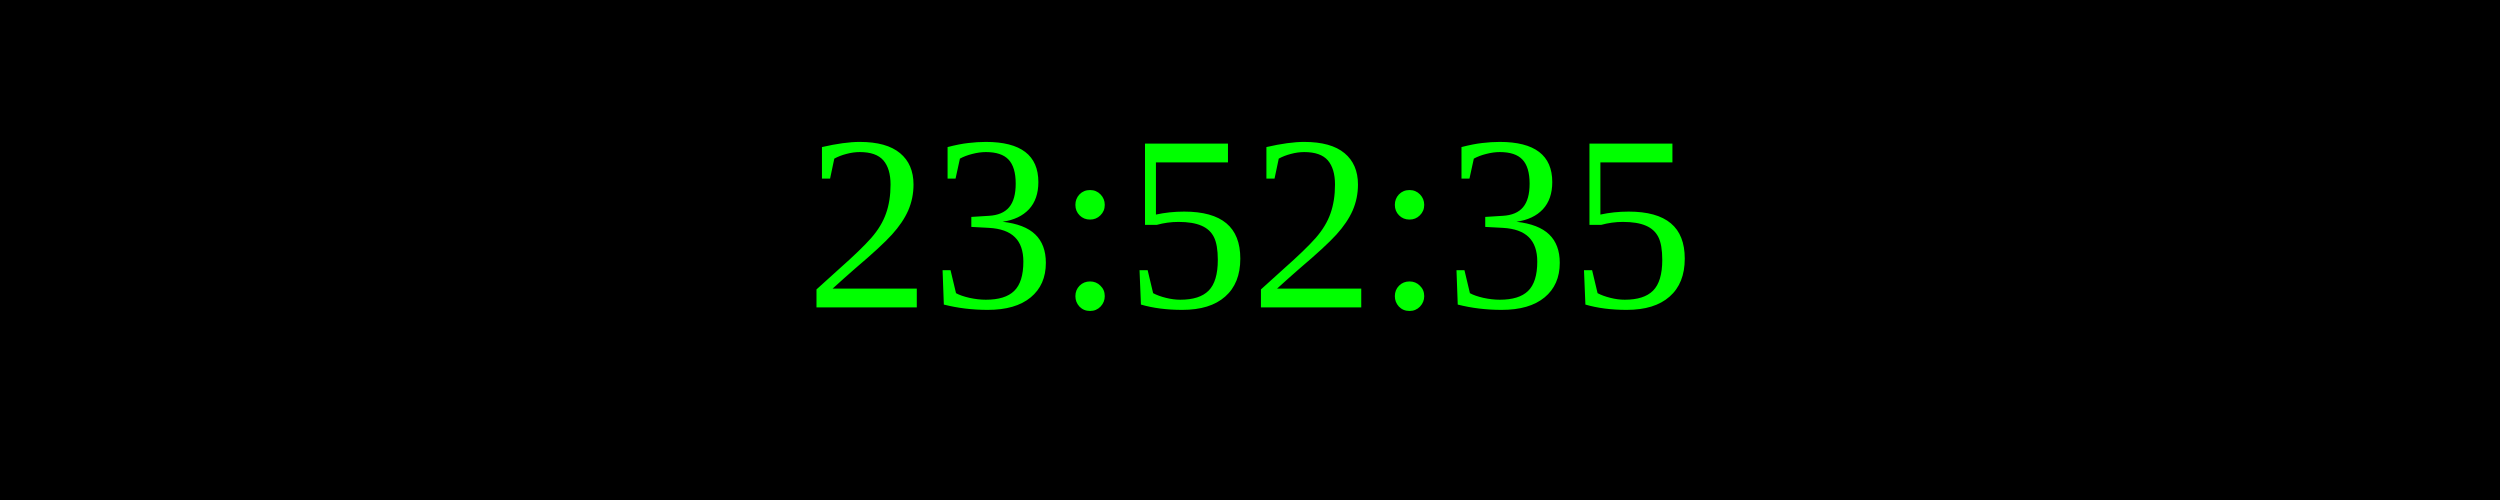
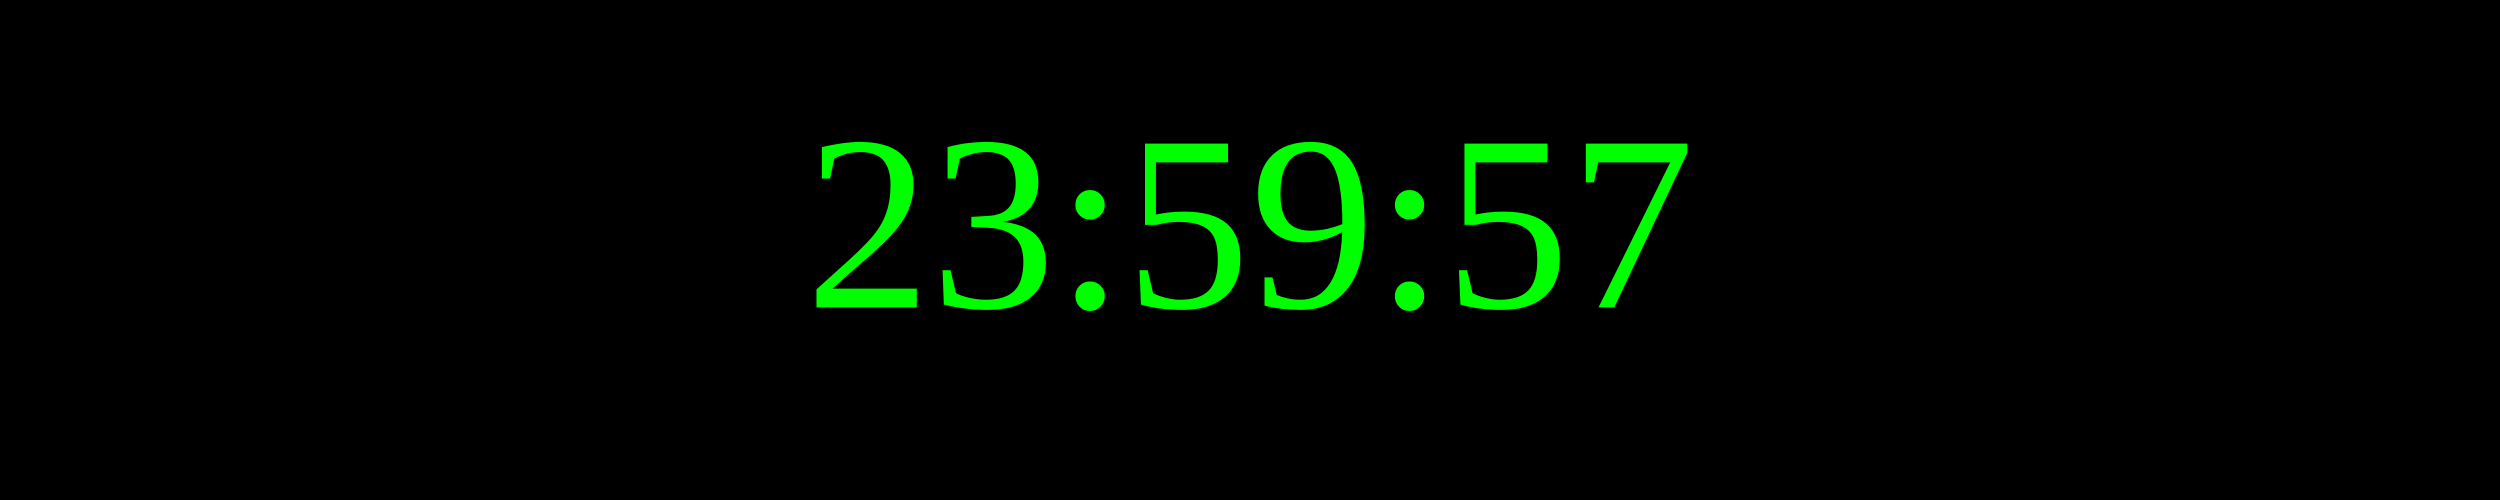
<svg xmlns="http://www.w3.org/2000/svg" width="250" height="50">
  <rect width="100%" height="100%" fill="black" />
  <text x="50%" y="50%" font-size="25" fill="lime" text-anchor="middle" dominant-baseline="middle">
- 23:52:35
+ 23:59:57
</text>
</svg>
